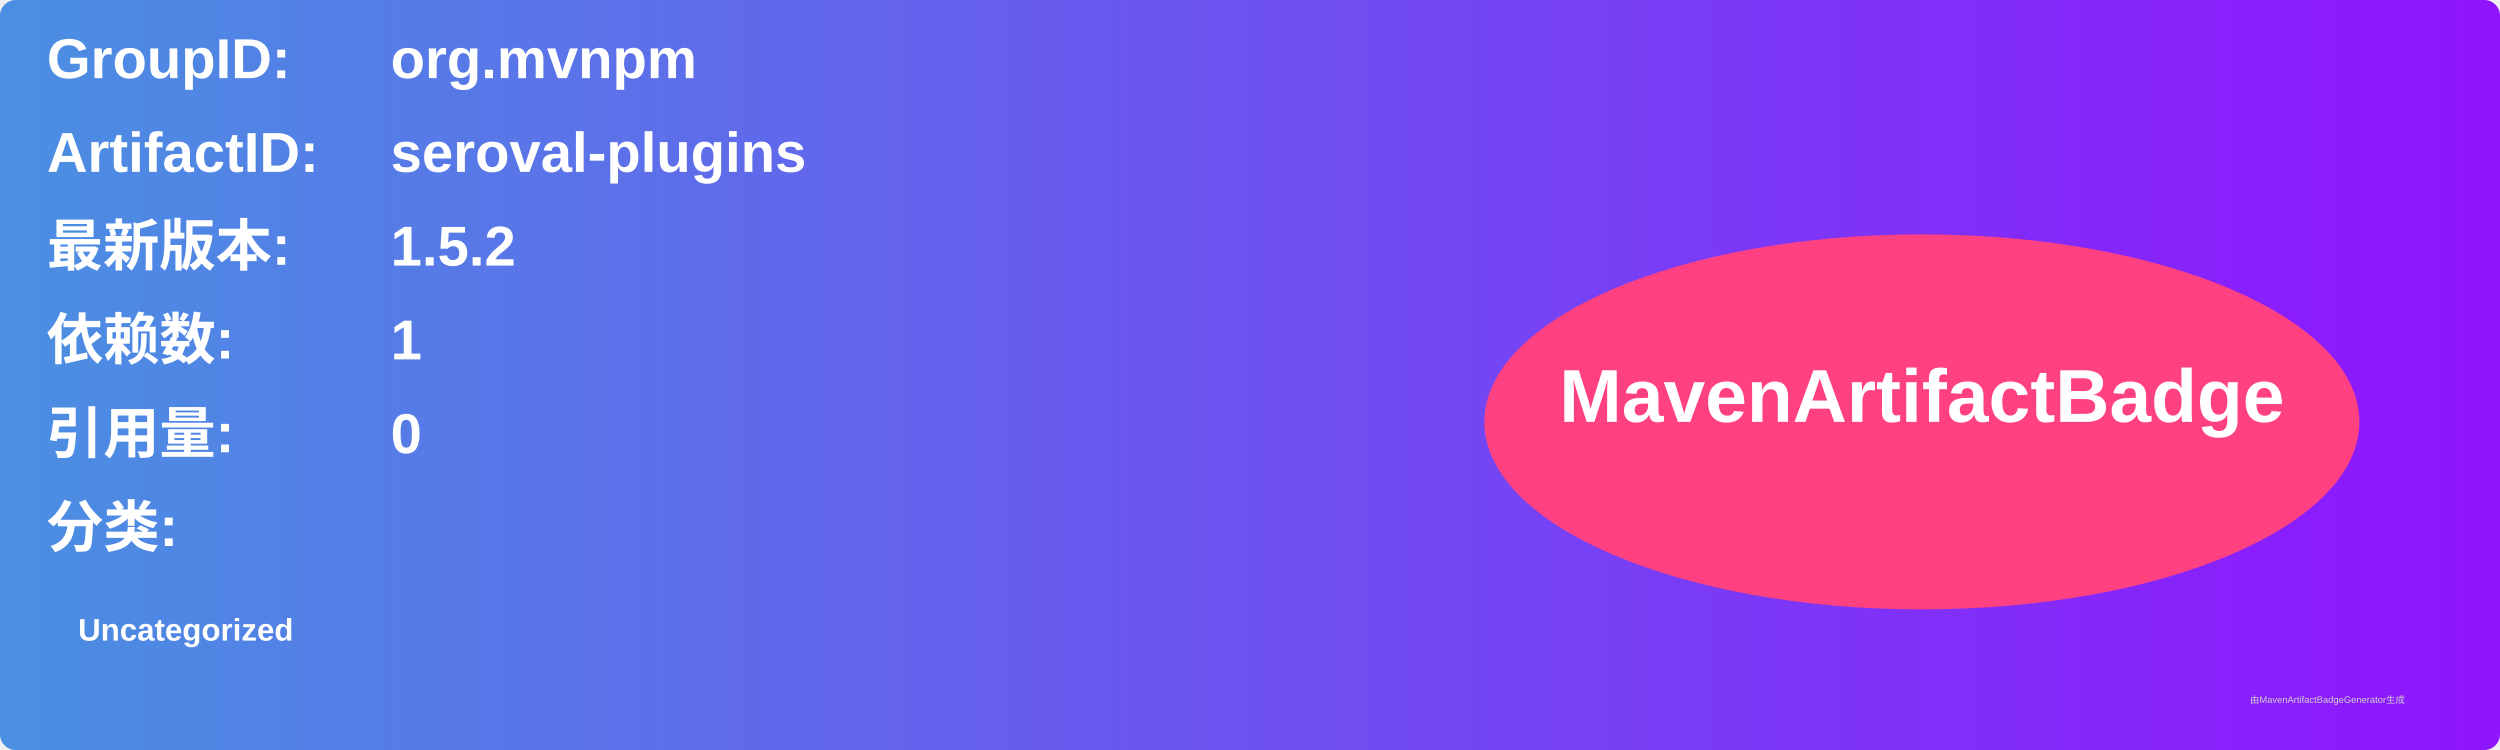
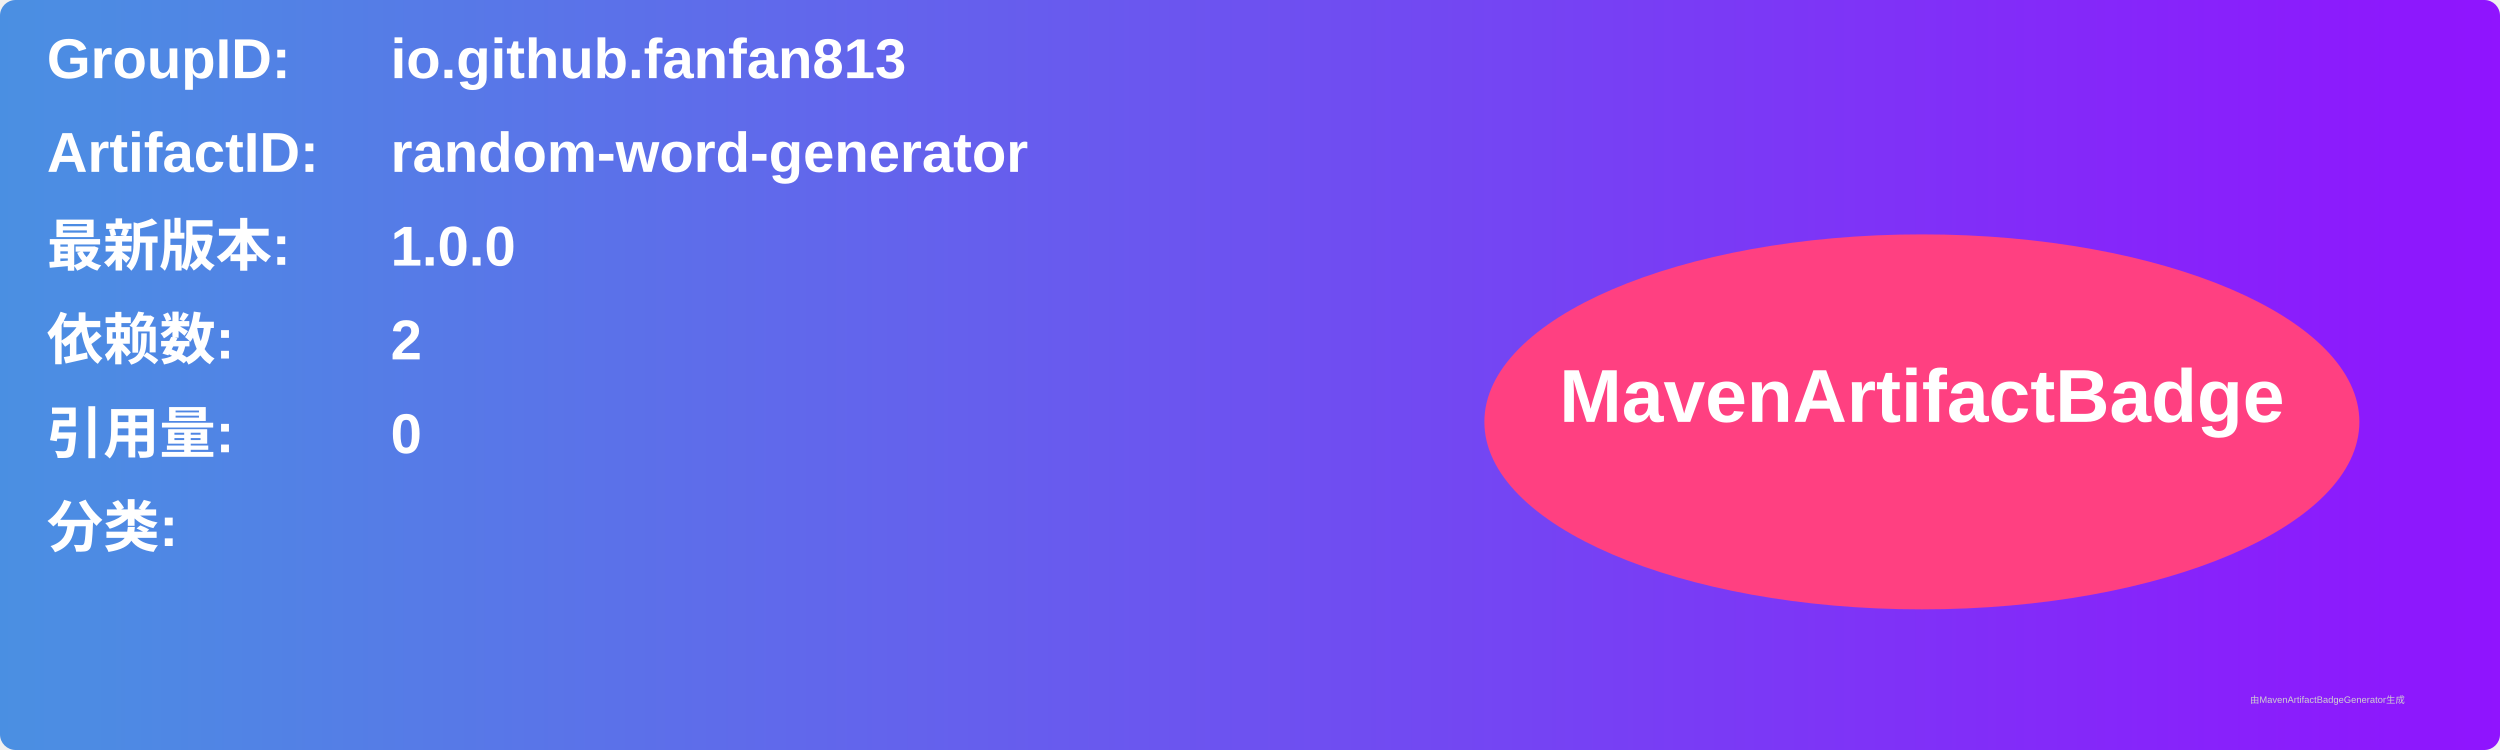
<svg xmlns="http://www.w3.org/2000/svg" width="800" height="240" viewBox="0 0 800 240">
  <linearGradient id="grad" x1="0%" y1="0%" x2="100%" y2="0%">
    <stop offset="0%" stop-color="#4a90e2" />
    <stop offset="100%" stop-color="#9013fe" />
  </linearGradient>
  <rect width="100%" height="100%" rx="5" ry="5" fill="url(#grad)" />
  <g transform="translate(15, 15)">
    <text x="0" y="10" font-family="Arial" font-size="18" fill="white" font-weight="bold" width="260">GroupID:</text>
-     <text x="110" y="10" font-family="Arial" font-size="18" fill="white" font-weight="bold" width="460">org.mvnpm</text>
+     <text x="110" y="10" font-family="Arial" font-size="18" fill="white" font-weight="bold" width="460">io.github.fanfan813</text>
    <text x="0" y="40" font-family="Arial" font-size="18" fill="white" font-weight="bold" width="260">ArtifactID:</text>
-     <text x="110" y="40" font-family="Arial" font-size="18" fill="white" font-weight="bold" width="460">seroval-plugins</text>
+     <text x="110" y="40" font-family="Arial" font-size="18" fill="white" font-weight="bold" width="460">random-word-generator</text>
    <text x="0" y="70" font-family="Arial" font-size="18" fill="white" font-weight="bold">最新版本:</text>
    <text x="110" y="70" font-family="Arial" font-size="18" fill="white" font-weight="bold">
-       <tspan font-weight="bold">1.5.2</tspan>
+       <tspan font-weight="bold">1.0.0</tspan>
    </text>
    <text x="0" y="100" font-family="Arial" font-size="18" fill="white" font-weight="bold">依赖数: </text>
    <text x="110" y="100" font-family="Arial" font-size="18" fill="white">
-       <tspan font-weight="bold">1</tspan>
+       <tspan font-weight="bold">2</tspan>
    </text>
    <text x="0" y="130" font-family="Arial" font-size="18" fill="white" font-weight="bold">引用量: </text>
    <text x="110" y="130" font-family="Arial" font-size="18" fill="white">
      <tspan font-weight="bold">0</tspan>
    </text>
    <text x="0" y="160" font-family="Arial" font-size="18" fill="white" font-weight="bold">分类:</text>
    <text x="10" y="190" font-family="Arial" font-size="10" fill="white">
-       <tspan font-weight="bold">Uncategorized</tspan>
+       <tspan font-weight="bold" />
    </text>
    <ellipse cx="600" cy="120" rx="140" ry="60" fill="#ff4081" />
    <text x="600" y="120" text-anchor="middle" font-family="Arial" font-size="24" fill="white" font-weight="bold">MavenArtifactBadge</text>
  </g>
  <text x="720" y="225" font-family="Arial" font-size="3" fill="#d0d0d0">由MavenArtifactBadgeGenerator生成</text>
</svg>
